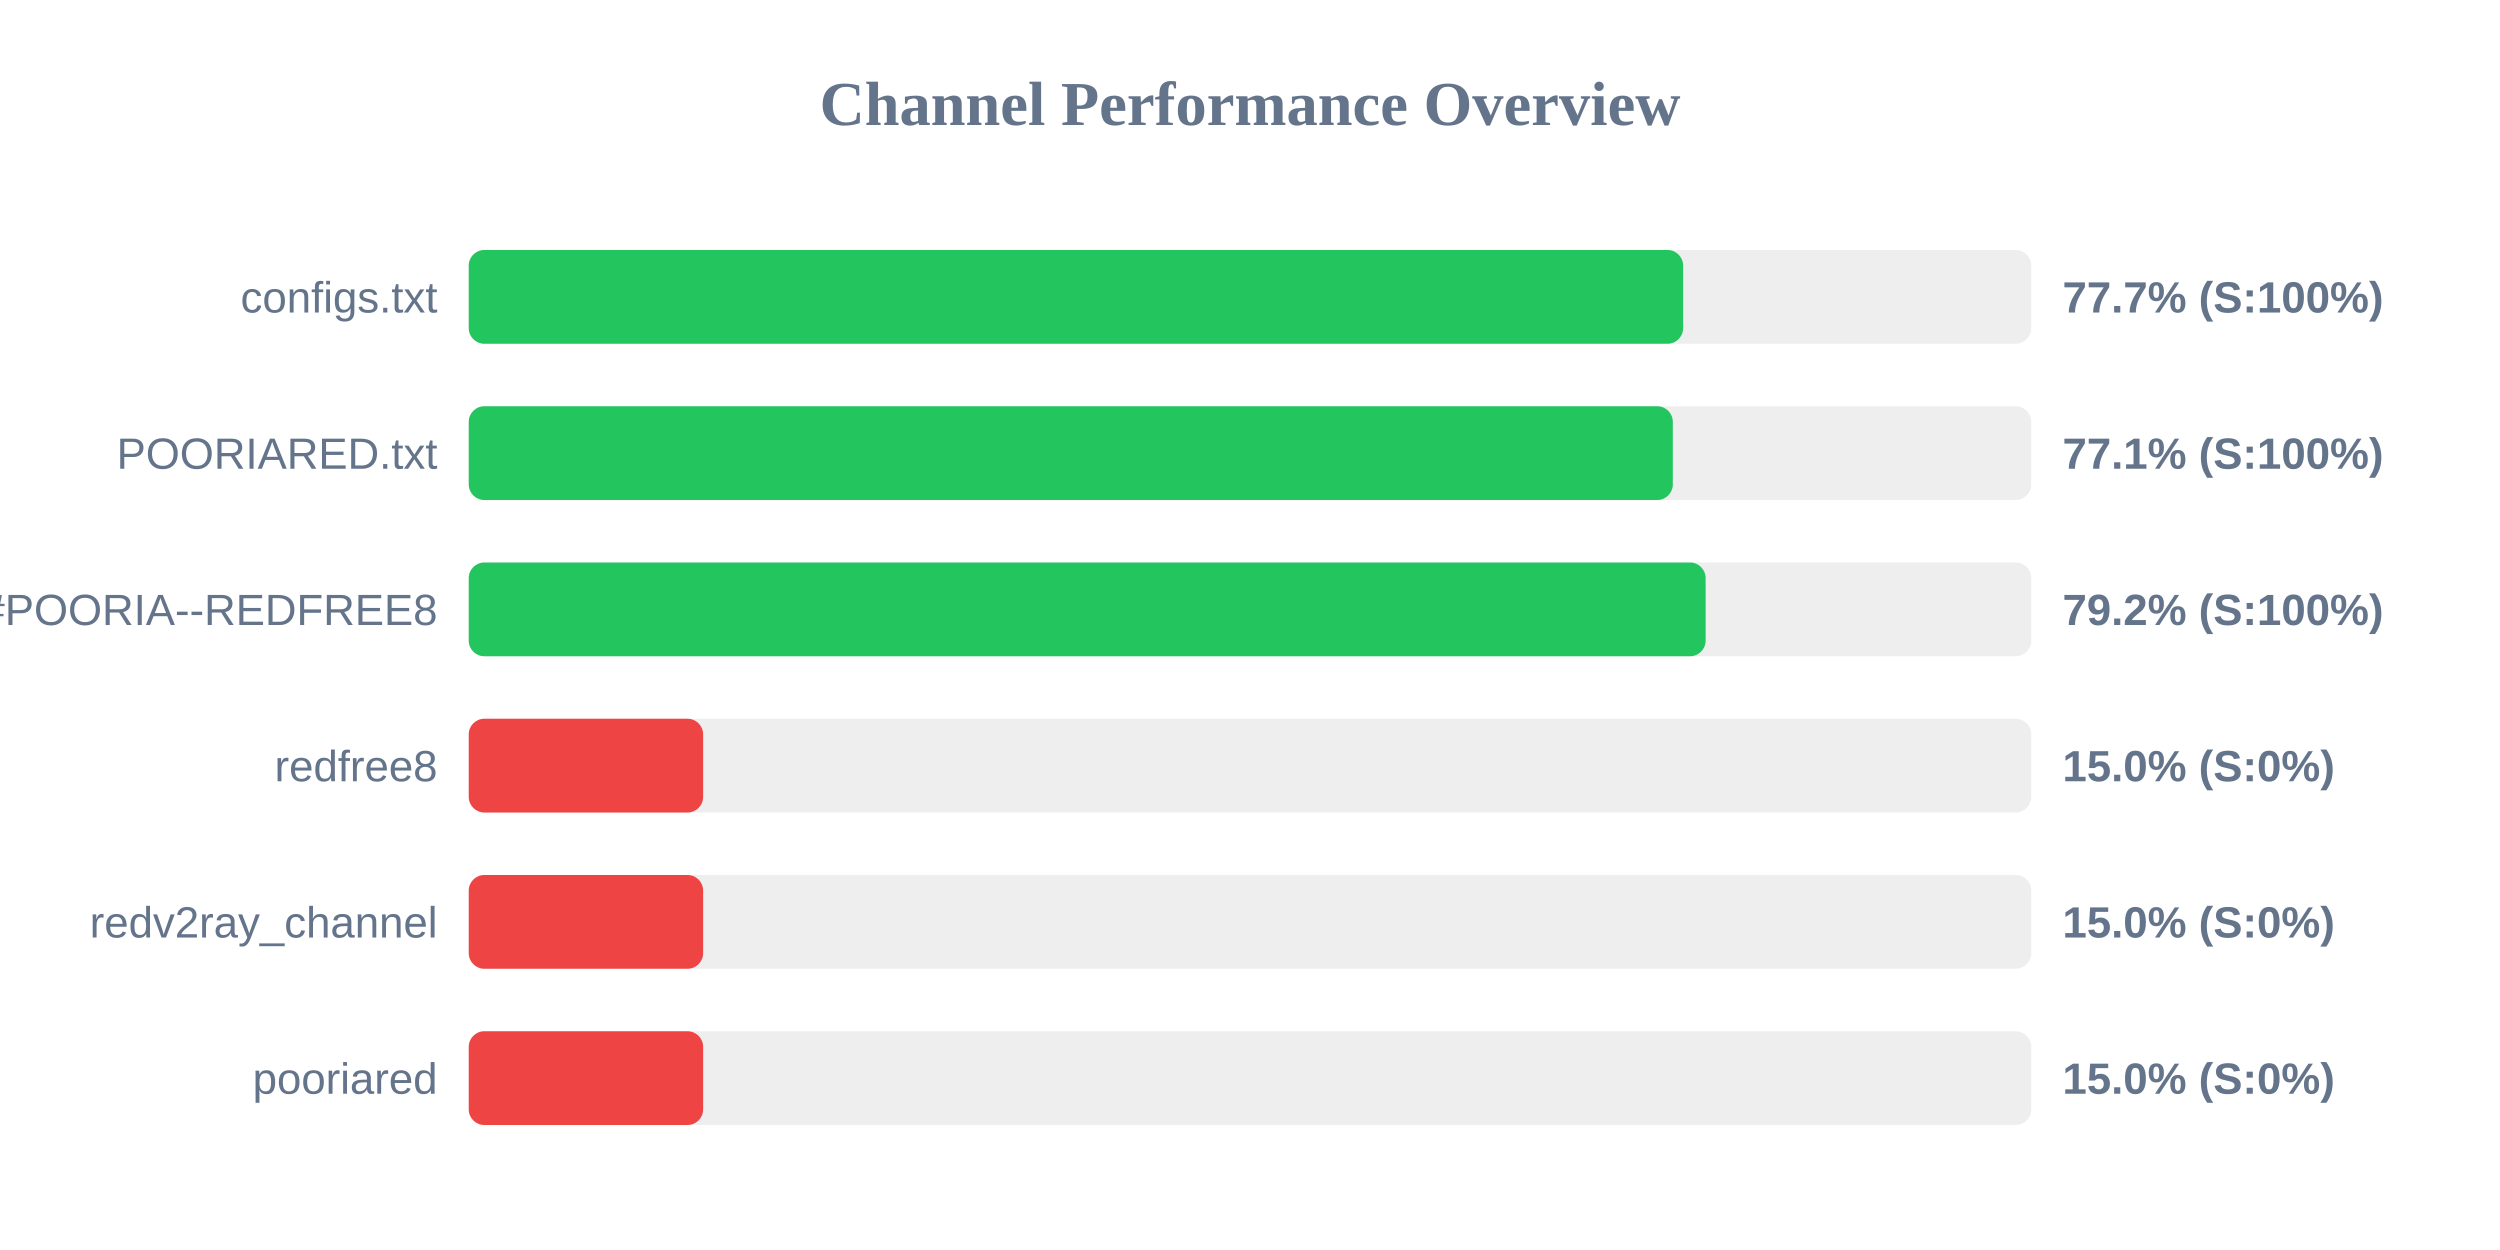
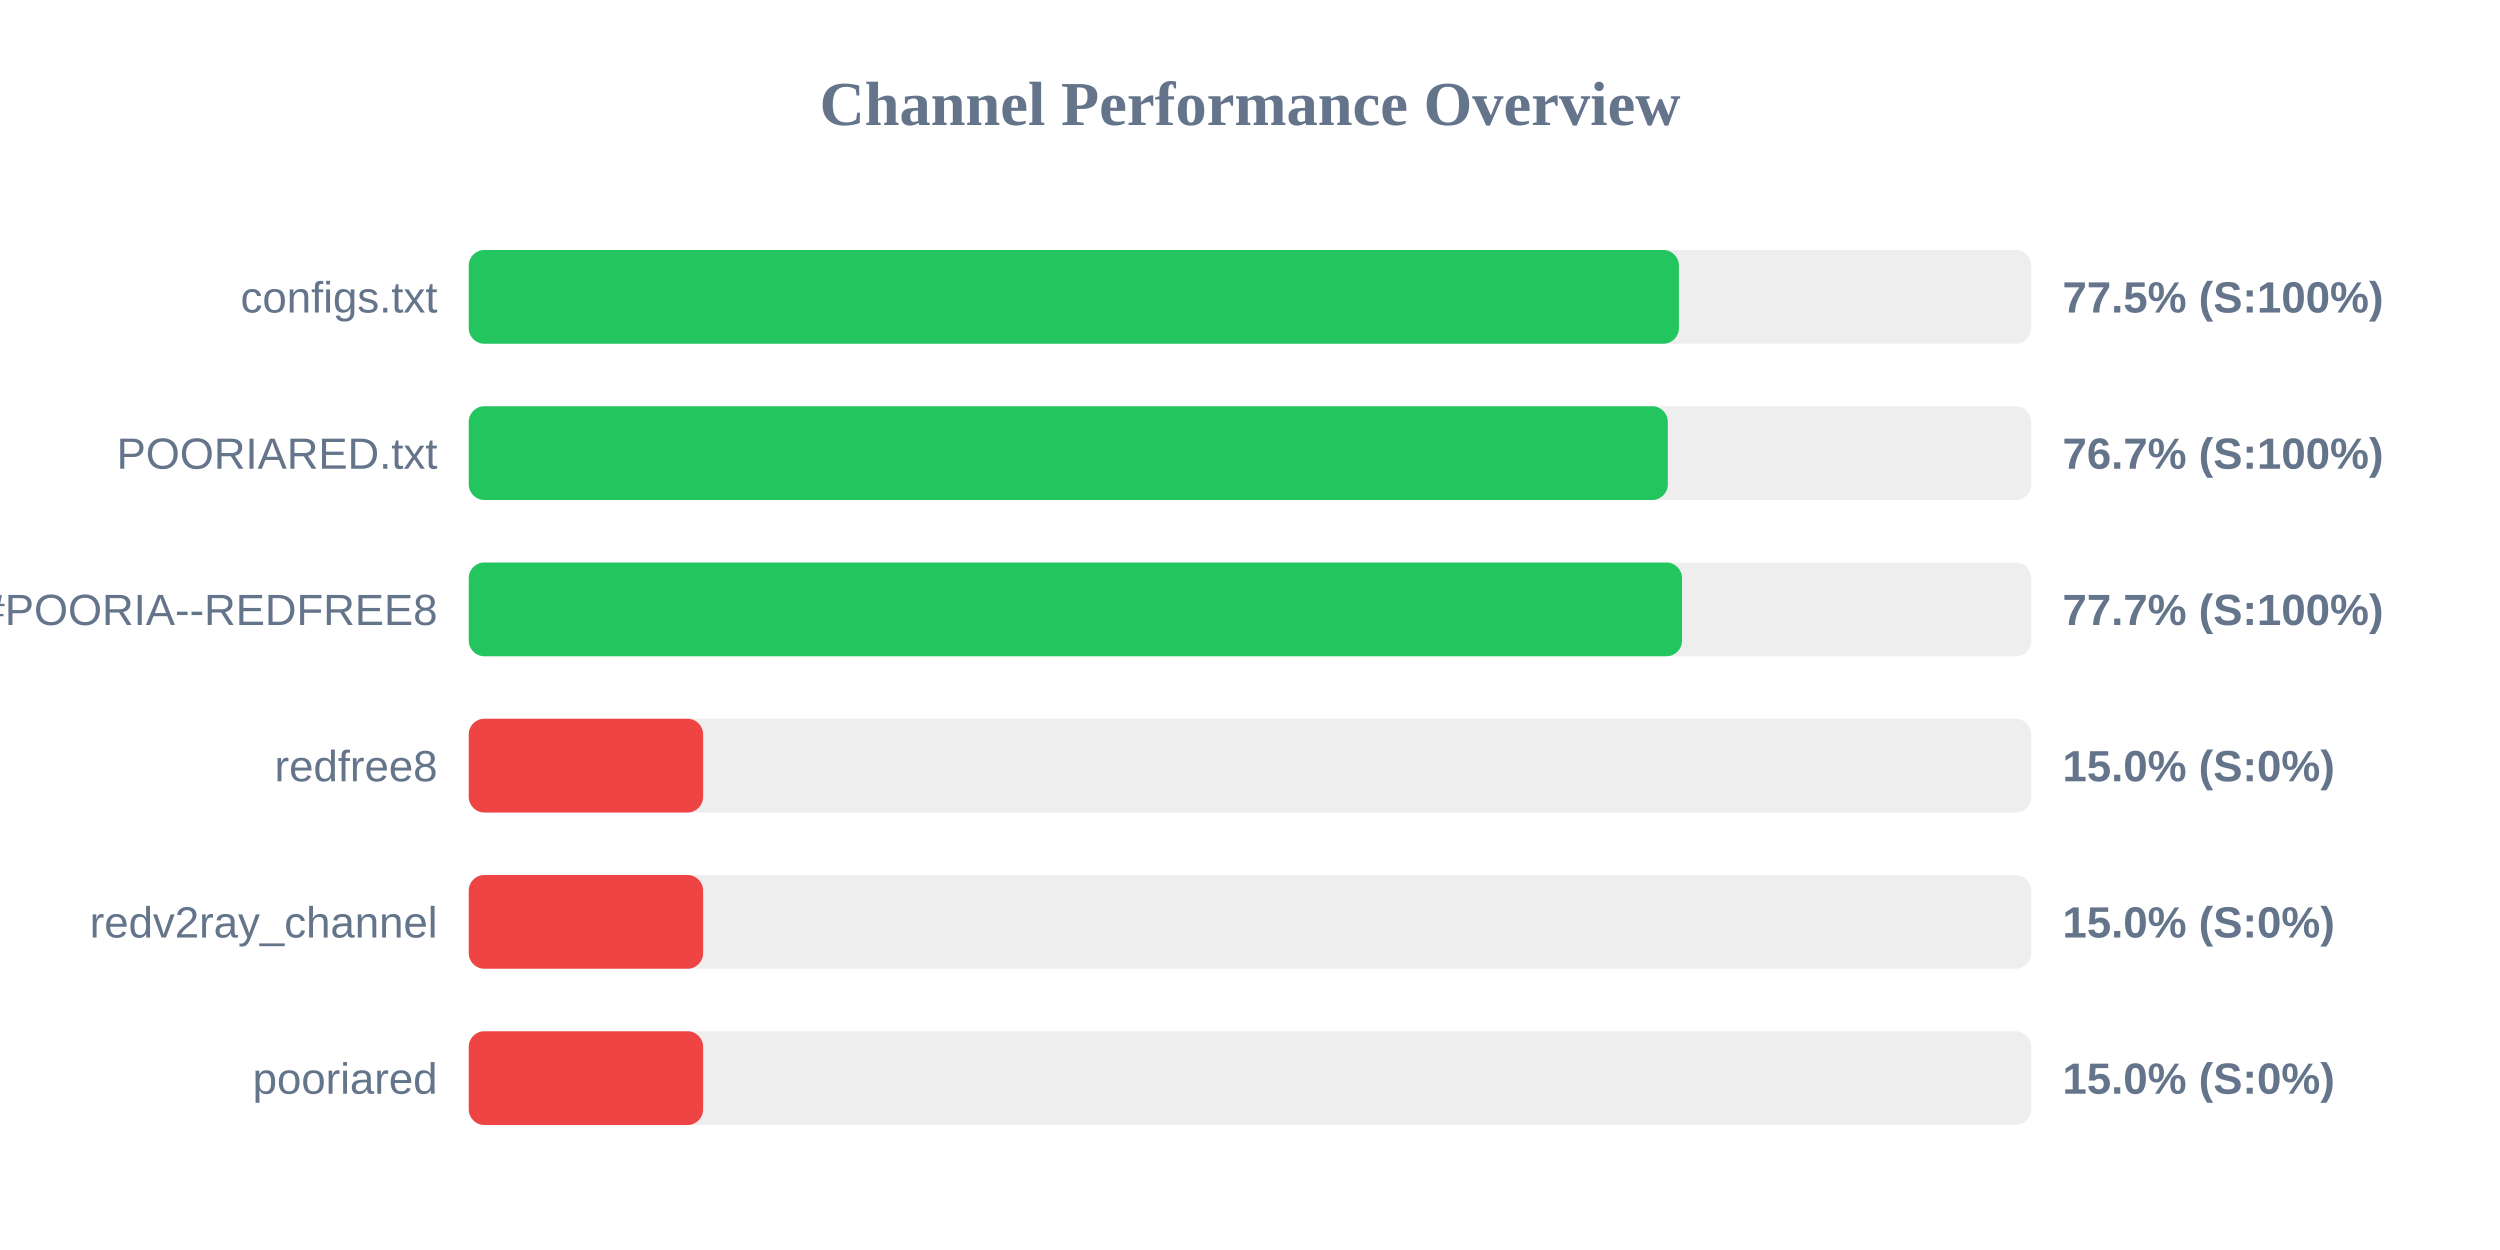
<svg xmlns="http://www.w3.org/2000/svg" width="800" height="400" version="1.1">
  <style>
        .row { font: 14px Arial; fill: #64748b; }
        .score { font: bold 14px Arial; fill: #64748b; }
    </style>
  <text x="400" y="40" text-anchor="middle" font-size="20px" font-weight="bold" fill="#64748b">Channel Performance Overview</text>
  <rect x="150" y="80" width="500" height="30" fill="#eee" rx="5" />
-   <rect x="150" y="80" width="388.6" height="30" fill="#22c55e" rx="5" />
+   <rect x="150" y="80" width="387.25" height="30" fill="#22c55e" rx="5" />
  <text x="140" y="100" text-anchor="end" class="row">configs.txt</text>
-   <text x="660" y="100" text-anchor="start" class="score">77.7% (S:100%)</text>
+   <text x="660" y="100" text-anchor="start" class="score">77.5% (S:100%)</text>
  <rect x="150" y="130" width="500" height="30" fill="#eee" rx="5" />
-   <rect x="150" y="130" width="385.3" height="30" fill="#22c55e" rx="5" />
+   <rect x="150" y="130" width="383.7" height="30" fill="#22c55e" rx="5" />
  <text x="140" y="150" text-anchor="end" class="row">POORIARED.txt</text>
-   <text x="660" y="150" text-anchor="start" class="score">77.1% (S:100%)</text>
+   <text x="660" y="150" text-anchor="start" class="score">76.7% (S:100%)</text>
  <rect x="150" y="180" width="500" height="30" fill="#eee" rx="5" />
-   <rect x="150" y="180" width="395.8" height="30" fill="#22c55e" rx="5" />
+   <rect x="150" y="180" width="388.25" height="30" fill="#22c55e" rx="5" />
  <text x="140" y="200" text-anchor="end" class="row">POORIA--REDFREE8.txt#POORIA--REDFREE8</text>
-   <text x="660" y="200" text-anchor="start" class="score">79.2% (S:100%)</text>
+   <text x="660" y="200" text-anchor="start" class="score">77.7% (S:100%)</text>
  <rect x="150" y="230" width="500" height="30" fill="#eee" rx="5" />
  <rect x="150" y="230" width="75.0" height="30" fill="#ef4444" rx="5" />
  <text x="140" y="250" text-anchor="end" class="row">redfree8</text>
  <text x="660" y="250" text-anchor="start" class="score">15.0% (S:0%)</text>
  <rect x="150" y="280" width="500" height="30" fill="#eee" rx="5" />
  <rect x="150" y="280" width="75.0" height="30" fill="#ef4444" rx="5" />
  <text x="140" y="300" text-anchor="end" class="row">redv2ray_channel</text>
  <text x="660" y="300" text-anchor="start" class="score">15.0% (S:0%)</text>
  <rect x="150" y="330" width="500" height="30" fill="#eee" rx="5" />
  <rect x="150" y="330" width="75.0" height="30" fill="#ef4444" rx="5" />
  <text x="140" y="350" text-anchor="end" class="row">pooriared</text>
  <text x="660" y="350" text-anchor="start" class="score">15.0% (S:0%)</text>
</svg>
